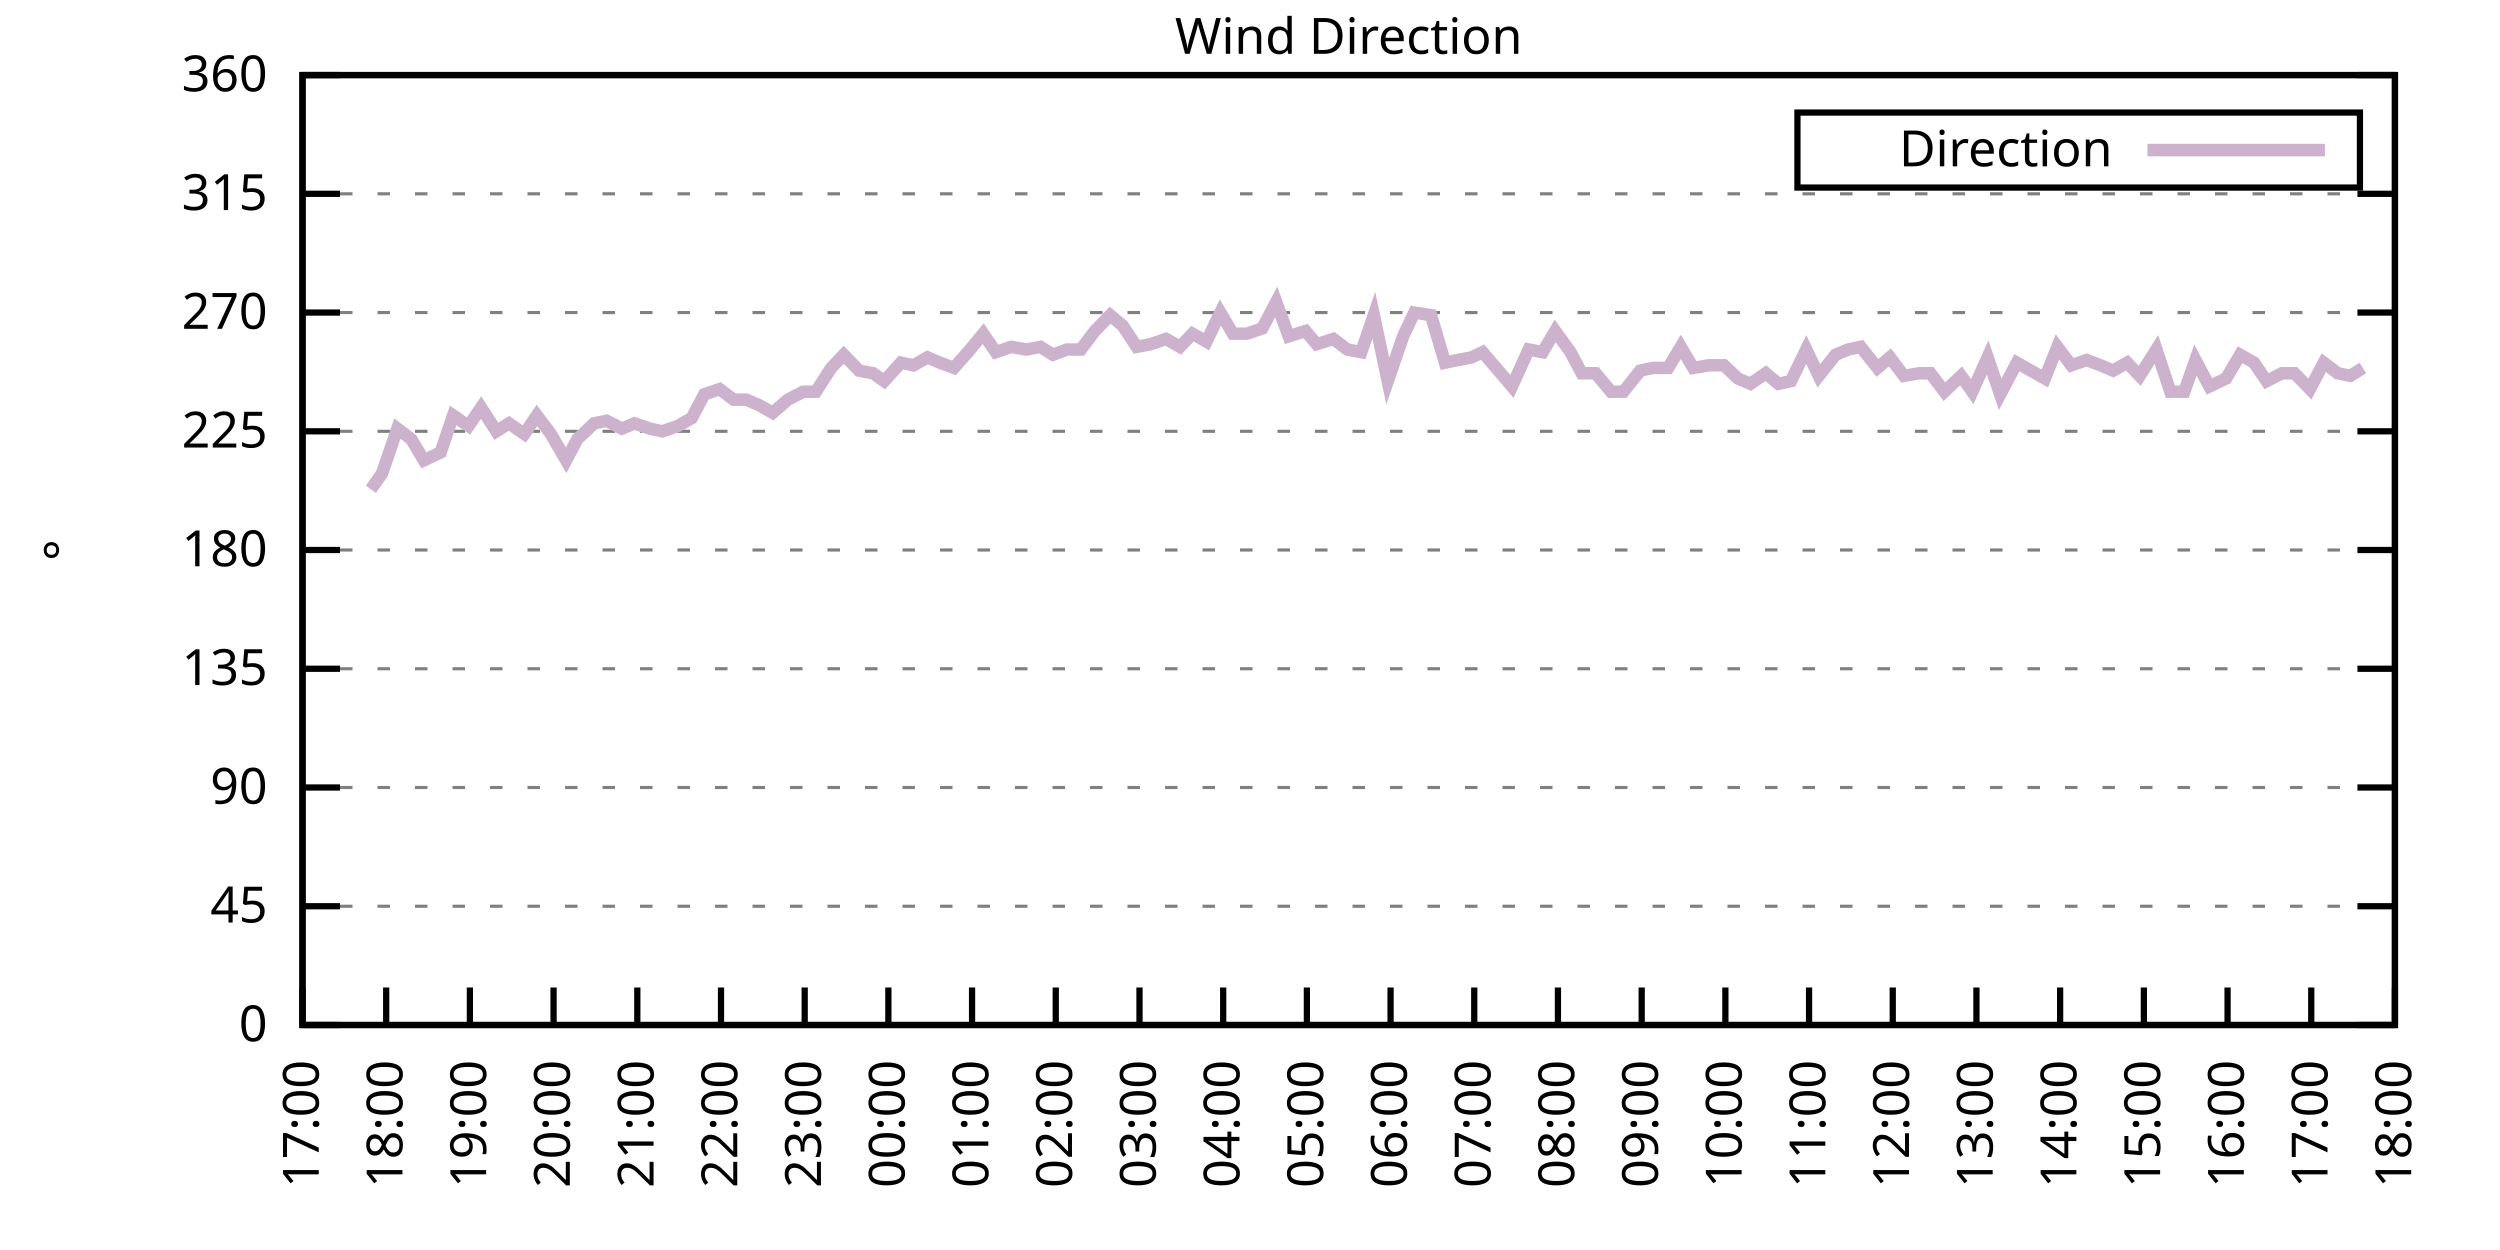
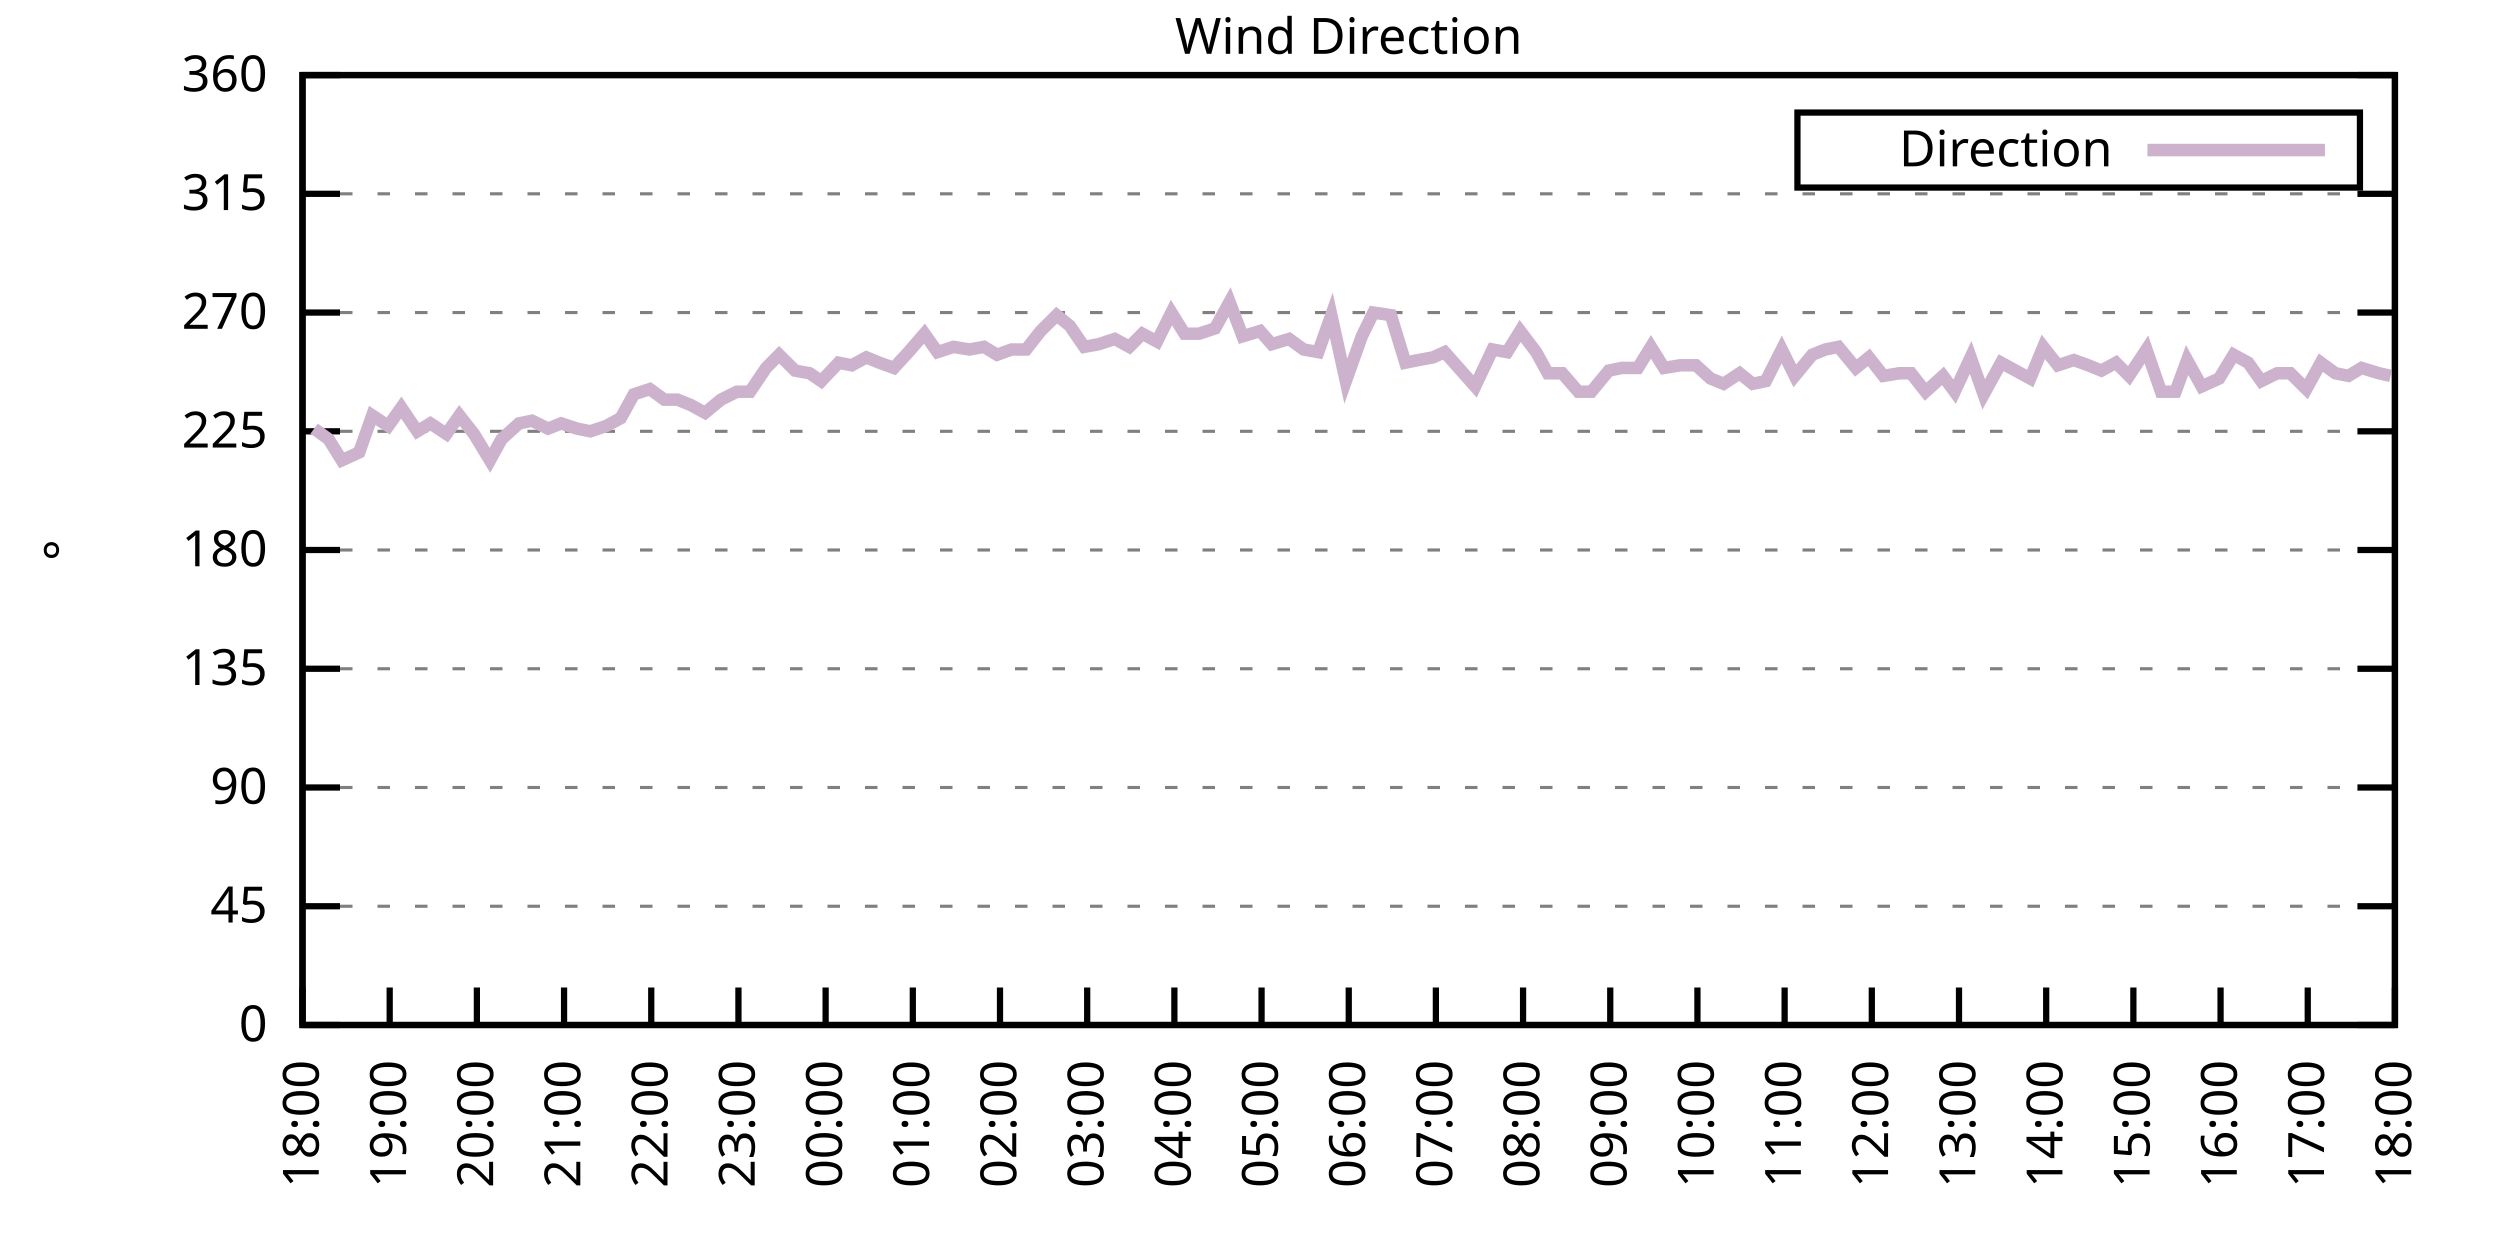
<svg xmlns="http://www.w3.org/2000/svg" xmlns:xlink="http://www.w3.org/1999/xlink" width="400" height="200" viewBox="0 0 400 200">
  <g id="gnuplot_canvas">
    <rect x="0" y="0" width="400" height="200" fill="none" />
    <defs>
      <circle id="gpDot" r="0.5" stroke-width="0.5" stroke="currentColor" />
      <path id="gpPt0" stroke-width="0.333" stroke="currentColor" d="M-1,0 h2 M0,-1 v2" />
      <path id="gpPt1" stroke-width="0.333" stroke="currentColor" d="M-1,-1 L1,1 M1,-1 L-1,1" />
      <path id="gpPt2" stroke-width="0.333" stroke="currentColor" d="M-1,0 L1,0 M0,-1 L0,1 M-1,-1 L1,1 M-1,1 L1,-1" />
      <rect id="gpPt3" stroke-width="0.333" stroke="currentColor" x="-1" y="-1" width="2" height="2" />
      <rect id="gpPt4" stroke-width="0.333" stroke="currentColor" fill="currentColor" x="-1" y="-1" width="2" height="2" />
      <circle id="gpPt5" stroke-width="0.333" stroke="currentColor" cx="0" cy="0" r="1" />
      <use xlink:href="#gpPt5" id="gpPt6" fill="currentColor" stroke="none" />
      <path id="gpPt7" stroke-width="0.333" stroke="currentColor" d="M0,-1.33 L-1.33,0.67 L1.33,0.67 z" />
      <use xlink:href="#gpPt7" id="gpPt8" fill="currentColor" stroke="none" />
      <use xlink:href="#gpPt7" id="gpPt9" stroke="currentColor" transform="rotate(180)" />
      <use xlink:href="#gpPt9" id="gpPt10" fill="currentColor" stroke="none" />
      <use xlink:href="#gpPt3" id="gpPt11" stroke="currentColor" transform="rotate(45)" />
      <use xlink:href="#gpPt11" id="gpPt12" fill="currentColor" stroke="none" />
      <path id="gpPt13" stroke-width="0.333" stroke="currentColor" d="M0,1.330 L1.265,0.411 L0.782,-1.067 L-0.782,-1.076 L-1.265,0.411 z" />
      <use xlink:href="#gpPt13" id="gpPt14" fill="currentColor" stroke="none" />
      <filter id="textbox" filterUnits="objectBoundingBox" x="0" y="0" height="1" width="1">
        <feFlood flood-color="white" flood-opacity="1" result="bgnd" />
        <feComposite in="SourceGraphic" in2="bgnd" operator="atop" />
      </filter>
      <filter id="greybox" filterUnits="objectBoundingBox" x="0" y="0" height="1" width="1">
        <feFlood flood-color="lightgrey" flood-opacity="1" result="grey" />
        <feComposite in="SourceGraphic" in2="grey" operator="atop" />
      </filter>
    </defs>
    <g fill="none" color="white" stroke="currentColor" stroke-width="1.00" stroke-linecap="butt" stroke-linejoin="miter">
</g>
    <g fill="none" color="black" stroke="currentColor" stroke-width="1.00" stroke-linecap="butt" stroke-linejoin="miter">
      <g stroke="none" shape-rendering="crispEdges">
        <polygon fill="rgb(255, 255, 255)" points="48.40,164.00 383.18,164.00 383.18,12.02 48.40,12.02 " />
      </g>
    </g>
    <g fill="none" color="black" stroke="currentColor" stroke-width="1.00" stroke-linecap="butt" stroke-linejoin="miter">
</g>
    <g fill="none" color="black" stroke="black" stroke-width="0.50" stroke-linecap="butt" stroke-linejoin="miter">
</g>
    <g fill="none" color="gray" stroke="currentColor" stroke-width="0.50" stroke-linecap="butt" stroke-linejoin="miter">
      <path stroke="gray" stroke-dasharray="2,4" class="gridline" d="M48.40,164.00 L383.19,164.00  " />
    </g>
    <g fill="none" color="gray" stroke="gray" stroke-width="1.00" stroke-linecap="butt" stroke-linejoin="miter">
</g>
    <g fill="none" color="black" stroke="currentColor" stroke-width="1.00" stroke-linecap="butt" stroke-linejoin="miter">
      <path stroke="black" d="M48.40,164.00 L54.40,164.00 M383.19,164.00 L377.19,164.00  " />
      <g transform="translate(42.80,166.60)" stroke="none" fill="black" font-family="Sans" font-size="8.00" text-anchor="end">
        <text>
          <tspan font-family="Sans"> 0</tspan>
        </text>
      </g>
    </g>
    <g fill="none" color="black" stroke="currentColor" stroke-width="1.00" stroke-linecap="butt" stroke-linejoin="miter">
</g>
    <g fill="none" color="black" stroke="black" stroke-width="0.50" stroke-linecap="butt" stroke-linejoin="miter">
</g>
    <g fill="none" color="gray" stroke="currentColor" stroke-width="0.50" stroke-linecap="butt" stroke-linejoin="miter">
      <path stroke="gray" stroke-dasharray="2,4" class="gridline" d="M48.40,145.00 L383.19,145.00  " />
    </g>
    <g fill="none" color="gray" stroke="gray" stroke-width="1.00" stroke-linecap="butt" stroke-linejoin="miter">
</g>
    <g fill="none" color="black" stroke="currentColor" stroke-width="1.00" stroke-linecap="butt" stroke-linejoin="miter">
      <path stroke="black" d="M48.40,145.00 L54.40,145.00 M383.19,145.00 L377.19,145.00  " />
      <g transform="translate(42.80,147.60)" stroke="none" fill="black" font-family="Sans" font-size="8.00" text-anchor="end">
        <text>
          <tspan font-family="Sans"> 45</tspan>
        </text>
      </g>
    </g>
    <g fill="none" color="black" stroke="currentColor" stroke-width="1.00" stroke-linecap="butt" stroke-linejoin="miter">
</g>
    <g fill="none" color="black" stroke="black" stroke-width="0.50" stroke-linecap="butt" stroke-linejoin="miter">
</g>
    <g fill="none" color="gray" stroke="currentColor" stroke-width="0.50" stroke-linecap="butt" stroke-linejoin="miter">
      <path stroke="gray" stroke-dasharray="2,4" class="gridline" d="M48.40,126.00 L383.19,126.00  " />
    </g>
    <g fill="none" color="gray" stroke="gray" stroke-width="1.00" stroke-linecap="butt" stroke-linejoin="miter">
</g>
    <g fill="none" color="black" stroke="currentColor" stroke-width="1.00" stroke-linecap="butt" stroke-linejoin="miter">
      <path stroke="black" d="M48.40,126.00 L54.40,126.00 M383.19,126.00 L377.19,126.00  " />
      <g transform="translate(42.80,128.60)" stroke="none" fill="black" font-family="Sans" font-size="8.00" text-anchor="end">
        <text>
          <tspan font-family="Sans"> 90</tspan>
        </text>
      </g>
    </g>
    <g fill="none" color="black" stroke="currentColor" stroke-width="1.00" stroke-linecap="butt" stroke-linejoin="miter">
</g>
    <g fill="none" color="black" stroke="black" stroke-width="0.50" stroke-linecap="butt" stroke-linejoin="miter">
</g>
    <g fill="none" color="gray" stroke="currentColor" stroke-width="0.50" stroke-linecap="butt" stroke-linejoin="miter">
      <path stroke="gray" stroke-dasharray="2,4" class="gridline" d="M48.40,107.00 L383.19,107.00  " />
    </g>
    <g fill="none" color="gray" stroke="gray" stroke-width="1.00" stroke-linecap="butt" stroke-linejoin="miter">
</g>
    <g fill="none" color="black" stroke="currentColor" stroke-width="1.00" stroke-linecap="butt" stroke-linejoin="miter">
      <path stroke="black" d="M48.40,107.00 L54.40,107.00 M383.19,107.00 L377.19,107.00  " />
      <g transform="translate(42.80,109.60)" stroke="none" fill="black" font-family="Sans" font-size="8.00" text-anchor="end">
        <text>
          <tspan font-family="Sans"> 135</tspan>
        </text>
      </g>
    </g>
    <g fill="none" color="black" stroke="currentColor" stroke-width="1.00" stroke-linecap="butt" stroke-linejoin="miter">
</g>
    <g fill="none" color="black" stroke="black" stroke-width="0.50" stroke-linecap="butt" stroke-linejoin="miter">
</g>
    <g fill="none" color="gray" stroke="currentColor" stroke-width="0.50" stroke-linecap="butt" stroke-linejoin="miter">
      <path stroke="gray" stroke-dasharray="2,4" class="gridline" d="M48.40,88.00 L383.19,88.00  " />
    </g>
    <g fill="none" color="gray" stroke="gray" stroke-width="1.00" stroke-linecap="butt" stroke-linejoin="miter">
</g>
    <g fill="none" color="black" stroke="currentColor" stroke-width="1.00" stroke-linecap="butt" stroke-linejoin="miter">
      <path stroke="black" d="M48.40,88.00 L54.40,88.00 M383.19,88.00 L377.19,88.00  " />
      <g transform="translate(42.80,90.60)" stroke="none" fill="black" font-family="Sans" font-size="8.00" text-anchor="end">
        <text>
          <tspan font-family="Sans"> 180</tspan>
        </text>
      </g>
    </g>
    <g fill="none" color="black" stroke="currentColor" stroke-width="1.00" stroke-linecap="butt" stroke-linejoin="miter">
</g>
    <g fill="none" color="black" stroke="black" stroke-width="0.50" stroke-linecap="butt" stroke-linejoin="miter">
</g>
    <g fill="none" color="gray" stroke="currentColor" stroke-width="0.50" stroke-linecap="butt" stroke-linejoin="miter">
      <path stroke="gray" stroke-dasharray="2,4" class="gridline" d="M48.40,69.01 L383.19,69.01  " />
    </g>
    <g fill="none" color="gray" stroke="gray" stroke-width="1.00" stroke-linecap="butt" stroke-linejoin="miter">
</g>
    <g fill="none" color="black" stroke="currentColor" stroke-width="1.00" stroke-linecap="butt" stroke-linejoin="miter">
      <path stroke="black" d="M48.40,69.01 L54.40,69.01 M383.19,69.01 L377.19,69.01  " />
      <g transform="translate(42.80,71.61)" stroke="none" fill="black" font-family="Sans" font-size="8.00" text-anchor="end">
        <text>
          <tspan font-family="Sans"> 225</tspan>
        </text>
      </g>
    </g>
    <g fill="none" color="black" stroke="currentColor" stroke-width="1.00" stroke-linecap="butt" stroke-linejoin="miter">
</g>
    <g fill="none" color="black" stroke="black" stroke-width="0.50" stroke-linecap="butt" stroke-linejoin="miter">
</g>
    <g fill="none" color="gray" stroke="currentColor" stroke-width="0.50" stroke-linecap="butt" stroke-linejoin="miter">
      <path stroke="gray" stroke-dasharray="2,4" class="gridline" d="M48.40,50.01 L383.19,50.01  " />
    </g>
    <g fill="none" color="gray" stroke="gray" stroke-width="1.00" stroke-linecap="butt" stroke-linejoin="miter">
</g>
    <g fill="none" color="black" stroke="currentColor" stroke-width="1.00" stroke-linecap="butt" stroke-linejoin="miter">
      <path stroke="black" d="M48.40,50.01 L54.40,50.01 M383.19,50.01 L377.19,50.01  " />
      <g transform="translate(42.80,52.61)" stroke="none" fill="black" font-family="Sans" font-size="8.00" text-anchor="end">
        <text>
          <tspan font-family="Sans"> 270</tspan>
        </text>
      </g>
    </g>
    <g fill="none" color="black" stroke="currentColor" stroke-width="1.00" stroke-linecap="butt" stroke-linejoin="miter">
</g>
    <g fill="none" color="black" stroke="black" stroke-width="0.50" stroke-linecap="butt" stroke-linejoin="miter">
</g>
    <g fill="none" color="gray" stroke="currentColor" stroke-width="0.50" stroke-linecap="butt" stroke-linejoin="miter">
      <path stroke="gray" stroke-dasharray="2,4" class="gridline" d="M48.40,31.01 L383.19,31.01  " />
    </g>
    <g fill="none" color="gray" stroke="gray" stroke-width="1.00" stroke-linecap="butt" stroke-linejoin="miter">
</g>
    <g fill="none" color="black" stroke="currentColor" stroke-width="1.00" stroke-linecap="butt" stroke-linejoin="miter">
      <path stroke="black" d="M48.40,31.01 L54.40,31.01 M383.19,31.01 L377.19,31.01  " />
      <g transform="translate(42.80,33.61)" stroke="none" fill="black" font-family="Sans" font-size="8.00" text-anchor="end">
        <text>
          <tspan font-family="Sans"> 315</tspan>
        </text>
      </g>
    </g>
    <g fill="none" color="black" stroke="currentColor" stroke-width="1.00" stroke-linecap="butt" stroke-linejoin="miter">
</g>
    <g fill="none" color="black" stroke="black" stroke-width="0.50" stroke-linecap="butt" stroke-linejoin="miter">
</g>
    <g fill="none" color="gray" stroke="currentColor" stroke-width="0.50" stroke-linecap="butt" stroke-linejoin="miter">
      <path stroke="gray" stroke-dasharray="2,4" class="gridline" d="M48.40,12.01 L383.19,12.01  " />
    </g>
    <g fill="none" color="gray" stroke="gray" stroke-width="1.00" stroke-linecap="butt" stroke-linejoin="miter">
</g>
    <g fill="none" color="black" stroke="currentColor" stroke-width="1.00" stroke-linecap="butt" stroke-linejoin="miter">
      <path stroke="black" d="M48.40,12.01 L54.40,12.01 M383.19,12.01 L377.19,12.01  " />
      <g transform="translate(42.80,14.61)" stroke="none" fill="black" font-family="Sans" font-size="8.00" text-anchor="end">
        <text>
          <tspan font-family="Sans"> 360</tspan>
        </text>
      </g>
    </g>
    <g fill="none" color="black" stroke="currentColor" stroke-width="1.00" stroke-linecap="butt" stroke-linejoin="miter">
      <path stroke="black" d="M48.40,164.00 L48.40,158.00  " />
      <g transform="translate(51.00,169.60) rotate(270.00)" stroke="none" fill="black" font-family="Sans" font-size="8.00" text-anchor="end">
        <text>
-           <tspan font-family="Sans">17:00</tspan>
-         </text>
-       </g>
-     </g>
-     <g fill="none" color="black" stroke="currentColor" stroke-width="1.00" stroke-linecap="butt" stroke-linejoin="miter">
-       <path stroke="black" d="M61.79,164.00 L61.79,158.00  " />
-       <g transform="translate(64.39,169.60) rotate(270.00)" stroke="none" fill="black" font-family="Sans" font-size="8.00" text-anchor="end">
-         <text>
          <tspan font-family="Sans">18:00</tspan>
        </text>
      </g>
    </g>
    <g fill="none" color="black" stroke="currentColor" stroke-width="1.00" stroke-linecap="butt" stroke-linejoin="miter">
-       <path stroke="black" d="M75.18,164.00 L75.18,158.00  " />
-       <g transform="translate(77.78,169.60) rotate(270.00)" stroke="none" fill="black" font-family="Sans" font-size="8.00" text-anchor="end">
+       <path stroke="black" d="M62.35,164.00 L62.35,158.00  " />
+       <g transform="translate(64.95,169.60) rotate(270.00)" stroke="none" fill="black" font-family="Sans" font-size="8.00" text-anchor="end">
        <text>
          <tspan font-family="Sans">19:00</tspan>
        </text>
      </g>
    </g>
    <g fill="none" color="black" stroke="currentColor" stroke-width="1.00" stroke-linecap="butt" stroke-linejoin="miter">
-       <path stroke="black" d="M88.57,164.00 L88.57,158.00  " />
-       <g transform="translate(91.17,169.60) rotate(270.00)" stroke="none" fill="black" font-family="Sans" font-size="8.00" text-anchor="end">
+       <path stroke="black" d="M76.30,164.00 L76.30,158.00  " />
+       <g transform="translate(78.90,169.60) rotate(270.00)" stroke="none" fill="black" font-family="Sans" font-size="8.00" text-anchor="end">
        <text>
          <tspan font-family="Sans">20:00</tspan>
        </text>
      </g>
    </g>
    <g fill="none" color="black" stroke="currentColor" stroke-width="1.00" stroke-linecap="butt" stroke-linejoin="miter">
-       <path stroke="black" d="M101.97,164.00 L101.97,158.00  " />
-       <g transform="translate(104.57,169.60) rotate(270.00)" stroke="none" fill="black" font-family="Sans" font-size="8.00" text-anchor="end">
+       <path stroke="black" d="M90.25,164.00 L90.25,158.00  " />
+       <g transform="translate(92.85,169.60) rotate(270.00)" stroke="none" fill="black" font-family="Sans" font-size="8.00" text-anchor="end">
        <text>
          <tspan font-family="Sans">21:00</tspan>
        </text>
      </g>
    </g>
    <g fill="none" color="black" stroke="currentColor" stroke-width="1.00" stroke-linecap="butt" stroke-linejoin="miter">
-       <path stroke="black" d="M115.36,164.00 L115.36,158.00  " />
-       <g transform="translate(117.96,169.60) rotate(270.00)" stroke="none" fill="black" font-family="Sans" font-size="8.00" text-anchor="end">
+       <path stroke="black" d="M104.20,164.00 L104.20,158.00  " />
+       <g transform="translate(106.80,169.60) rotate(270.00)" stroke="none" fill="black" font-family="Sans" font-size="8.00" text-anchor="end">
        <text>
          <tspan font-family="Sans">22:00</tspan>
        </text>
      </g>
    </g>
    <g fill="none" color="black" stroke="currentColor" stroke-width="1.00" stroke-linecap="butt" stroke-linejoin="miter">
-       <path stroke="black" d="M128.75,164.00 L128.75,158.00  " />
-       <g transform="translate(131.35,169.60) rotate(270.00)" stroke="none" fill="black" font-family="Sans" font-size="8.00" text-anchor="end">
+       <path stroke="black" d="M118.15,164.00 L118.15,158.00  " />
+       <g transform="translate(120.75,169.60) rotate(270.00)" stroke="none" fill="black" font-family="Sans" font-size="8.00" text-anchor="end">
        <text>
          <tspan font-family="Sans">23:00</tspan>
        </text>
      </g>
    </g>
    <g fill="none" color="black" stroke="currentColor" stroke-width="1.00" stroke-linecap="butt" stroke-linejoin="miter">
-       <path stroke="black" d="M142.14,164.00 L142.14,158.00  " />
-       <g transform="translate(144.74,169.60) rotate(270.00)" stroke="none" fill="black" font-family="Sans" font-size="8.00" text-anchor="end">
+       <path stroke="black" d="M132.10,164.00 L132.10,158.00  " />
+       <g transform="translate(134.70,169.60) rotate(270.00)" stroke="none" fill="black" font-family="Sans" font-size="8.00" text-anchor="end">
        <text>
          <tspan font-family="Sans">00:00</tspan>
        </text>
      </g>
    </g>
    <g fill="none" color="black" stroke="currentColor" stroke-width="1.00" stroke-linecap="butt" stroke-linejoin="miter">
-       <path stroke="black" d="M155.53,164.00 L155.53,158.00  " />
-       <g transform="translate(158.13,169.60) rotate(270.00)" stroke="none" fill="black" font-family="Sans" font-size="8.00" text-anchor="end">
+       <path stroke="black" d="M146.05,164.00 L146.05,158.00  " />
+       <g transform="translate(148.65,169.60) rotate(270.00)" stroke="none" fill="black" font-family="Sans" font-size="8.00" text-anchor="end">
        <text>
          <tspan font-family="Sans">01:00</tspan>
        </text>
      </g>
    </g>
    <g fill="none" color="black" stroke="currentColor" stroke-width="1.00" stroke-linecap="butt" stroke-linejoin="miter">
-       <path stroke="black" d="M168.92,164.00 L168.92,158.00  " />
-       <g transform="translate(171.52,169.60) rotate(270.00)" stroke="none" fill="black" font-family="Sans" font-size="8.00" text-anchor="end">
+       <path stroke="black" d="M160.00,164.00 L160.00,158.00  " />
+       <g transform="translate(162.60,169.60) rotate(270.00)" stroke="none" fill="black" font-family="Sans" font-size="8.00" text-anchor="end">
        <text>
          <tspan font-family="Sans">02:00</tspan>
        </text>
      </g>
    </g>
    <g fill="none" color="black" stroke="currentColor" stroke-width="1.00" stroke-linecap="butt" stroke-linejoin="miter">
-       <path stroke="black" d="M182.32,164.00 L182.32,158.00  " />
-       <g transform="translate(184.92,169.60) rotate(270.00)" stroke="none" fill="black" font-family="Sans" font-size="8.00" text-anchor="end">
+       <path stroke="black" d="M173.95,164.00 L173.95,158.00  " />
+       <g transform="translate(176.55,169.60) rotate(270.00)" stroke="none" fill="black" font-family="Sans" font-size="8.00" text-anchor="end">
        <text>
          <tspan font-family="Sans">03:00</tspan>
        </text>
      </g>
    </g>
    <g fill="none" color="black" stroke="currentColor" stroke-width="1.00" stroke-linecap="butt" stroke-linejoin="miter">
-       <path stroke="black" d="M195.71,164.00 L195.71,158.00  " />
-       <g transform="translate(198.31,169.60) rotate(270.00)" stroke="none" fill="black" font-family="Sans" font-size="8.00" text-anchor="end">
+       <path stroke="black" d="M187.90,164.00 L187.90,158.00  " />
+       <g transform="translate(190.50,169.60) rotate(270.00)" stroke="none" fill="black" font-family="Sans" font-size="8.00" text-anchor="end">
        <text>
          <tspan font-family="Sans">04:00</tspan>
        </text>
      </g>
    </g>
    <g fill="none" color="black" stroke="currentColor" stroke-width="1.00" stroke-linecap="butt" stroke-linejoin="miter">
-       <path stroke="black" d="M209.10,164.00 L209.10,158.00  " />
-       <g transform="translate(211.70,169.60) rotate(270.00)" stroke="none" fill="black" font-family="Sans" font-size="8.00" text-anchor="end">
+       <path stroke="black" d="M201.85,164.00 L201.85,158.00  " />
+       <g transform="translate(204.45,169.60) rotate(270.00)" stroke="none" fill="black" font-family="Sans" font-size="8.00" text-anchor="end">
        <text>
          <tspan font-family="Sans">05:00</tspan>
        </text>
      </g>
    </g>
    <g fill="none" color="black" stroke="currentColor" stroke-width="1.00" stroke-linecap="butt" stroke-linejoin="miter">
-       <path stroke="black" d="M222.49,164.00 L222.49,158.00  " />
-       <g transform="translate(225.09,169.60) rotate(270.00)" stroke="none" fill="black" font-family="Sans" font-size="8.00" text-anchor="end">
+       <path stroke="black" d="M215.80,164.00 L215.80,158.00  " />
+       <g transform="translate(218.40,169.60) rotate(270.00)" stroke="none" fill="black" font-family="Sans" font-size="8.00" text-anchor="end">
        <text>
          <tspan font-family="Sans">06:00</tspan>
        </text>
      </g>
    </g>
    <g fill="none" color="black" stroke="currentColor" stroke-width="1.00" stroke-linecap="butt" stroke-linejoin="miter">
-       <path stroke="black" d="M235.88,164.00 L235.88,158.00  " />
-       <g transform="translate(238.48,169.60) rotate(270.00)" stroke="none" fill="black" font-family="Sans" font-size="8.00" text-anchor="end">
+       <path stroke="black" d="M229.74,164.00 L229.74,158.00  " />
+       <g transform="translate(232.34,169.60) rotate(270.00)" stroke="none" fill="black" font-family="Sans" font-size="8.00" text-anchor="end">
        <text>
          <tspan font-family="Sans">07:00</tspan>
        </text>
      </g>
    </g>
    <g fill="none" color="black" stroke="currentColor" stroke-width="1.00" stroke-linecap="butt" stroke-linejoin="miter">
-       <path stroke="black" d="M249.27,164.00 L249.27,158.00  " />
-       <g transform="translate(251.87,169.60) rotate(270.00)" stroke="none" fill="black" font-family="Sans" font-size="8.00" text-anchor="end">
+       <path stroke="black" d="M243.69,164.00 L243.69,158.00  " />
+       <g transform="translate(246.29,169.60) rotate(270.00)" stroke="none" fill="black" font-family="Sans" font-size="8.00" text-anchor="end">
        <text>
          <tspan font-family="Sans">08:00</tspan>
        </text>
      </g>
    </g>
    <g fill="none" color="black" stroke="currentColor" stroke-width="1.00" stroke-linecap="butt" stroke-linejoin="miter">
-       <path stroke="black" d="M262.67,164.00 L262.67,158.00  " />
-       <g transform="translate(265.27,169.60) rotate(270.00)" stroke="none" fill="black" font-family="Sans" font-size="8.00" text-anchor="end">
+       <path stroke="black" d="M257.64,164.00 L257.64,158.00  " />
+       <g transform="translate(260.24,169.60) rotate(270.00)" stroke="none" fill="black" font-family="Sans" font-size="8.00" text-anchor="end">
        <text>
          <tspan font-family="Sans">09:00</tspan>
        </text>
      </g>
    </g>
    <g fill="none" color="black" stroke="currentColor" stroke-width="1.00" stroke-linecap="butt" stroke-linejoin="miter">
-       <path stroke="black" d="M276.06,164.00 L276.06,158.00  " />
-       <g transform="translate(278.66,169.60) rotate(270.00)" stroke="none" fill="black" font-family="Sans" font-size="8.00" text-anchor="end">
+       <path stroke="black" d="M271.59,164.00 L271.59,158.00  " />
+       <g transform="translate(274.19,169.60) rotate(270.00)" stroke="none" fill="black" font-family="Sans" font-size="8.00" text-anchor="end">
        <text>
          <tspan font-family="Sans">10:00</tspan>
        </text>
      </g>
    </g>
    <g fill="none" color="black" stroke="currentColor" stroke-width="1.00" stroke-linecap="butt" stroke-linejoin="miter">
-       <path stroke="black" d="M289.45,164.00 L289.45,158.00  " />
-       <g transform="translate(292.05,169.60) rotate(270.00)" stroke="none" fill="black" font-family="Sans" font-size="8.00" text-anchor="end">
+       <path stroke="black" d="M285.54,164.00 L285.54,158.00  " />
+       <g transform="translate(288.14,169.60) rotate(270.00)" stroke="none" fill="black" font-family="Sans" font-size="8.00" text-anchor="end">
        <text>
          <tspan font-family="Sans">11:00</tspan>
        </text>
      </g>
    </g>
    <g fill="none" color="black" stroke="currentColor" stroke-width="1.00" stroke-linecap="butt" stroke-linejoin="miter">
-       <path stroke="black" d="M302.84,164.00 L302.84,158.00  " />
-       <g transform="translate(305.44,169.60) rotate(270.00)" stroke="none" fill="black" font-family="Sans" font-size="8.00" text-anchor="end">
+       <path stroke="black" d="M299.49,164.00 L299.49,158.00  " />
+       <g transform="translate(302.09,169.60) rotate(270.00)" stroke="none" fill="black" font-family="Sans" font-size="8.00" text-anchor="end">
        <text>
          <tspan font-family="Sans">12:00</tspan>
        </text>
      </g>
    </g>
    <g fill="none" color="black" stroke="currentColor" stroke-width="1.00" stroke-linecap="butt" stroke-linejoin="miter">
-       <path stroke="black" d="M316.23,164.00 L316.23,158.00  " />
-       <g transform="translate(318.83,169.60) rotate(270.00)" stroke="none" fill="black" font-family="Sans" font-size="8.00" text-anchor="end">
+       <path stroke="black" d="M313.44,164.00 L313.44,158.00  " />
+       <g transform="translate(316.04,169.60) rotate(270.00)" stroke="none" fill="black" font-family="Sans" font-size="8.00" text-anchor="end">
        <text>
          <tspan font-family="Sans">13:00</tspan>
        </text>
      </g>
    </g>
    <g fill="none" color="black" stroke="currentColor" stroke-width="1.00" stroke-linecap="butt" stroke-linejoin="miter">
-       <path stroke="black" d="M329.62,164.00 L329.62,158.00  " />
-       <g transform="translate(332.22,169.60) rotate(270.00)" stroke="none" fill="black" font-family="Sans" font-size="8.00" text-anchor="end">
+       <path stroke="black" d="M327.39,164.00 L327.39,158.00  " />
+       <g transform="translate(329.99,169.60) rotate(270.00)" stroke="none" fill="black" font-family="Sans" font-size="8.00" text-anchor="end">
        <text>
          <tspan font-family="Sans">14:00</tspan>
        </text>
      </g>
    </g>
    <g fill="none" color="black" stroke="currentColor" stroke-width="1.00" stroke-linecap="butt" stroke-linejoin="miter">
-       <path stroke="black" d="M343.02,164.00 L343.02,158.00  " />
-       <g transform="translate(345.62,169.60) rotate(270.00)" stroke="none" fill="black" font-family="Sans" font-size="8.00" text-anchor="end">
+       <path stroke="black" d="M341.34,164.00 L341.34,158.00  " />
+       <g transform="translate(343.94,169.60) rotate(270.00)" stroke="none" fill="black" font-family="Sans" font-size="8.00" text-anchor="end">
        <text>
          <tspan font-family="Sans">15:00</tspan>
        </text>
      </g>
    </g>
    <g fill="none" color="black" stroke="currentColor" stroke-width="1.00" stroke-linecap="butt" stroke-linejoin="miter">
-       <path stroke="black" d="M356.41,164.00 L356.41,158.00  " />
-       <g transform="translate(359.01,169.60) rotate(270.00)" stroke="none" fill="black" font-family="Sans" font-size="8.00" text-anchor="end">
+       <path stroke="black" d="M355.29,164.00 L355.29,158.00  " />
+       <g transform="translate(357.89,169.60) rotate(270.00)" stroke="none" fill="black" font-family="Sans" font-size="8.00" text-anchor="end">
        <text>
          <tspan font-family="Sans">16:00</tspan>
        </text>
      </g>
    </g>
    <g fill="none" color="black" stroke="currentColor" stroke-width="1.00" stroke-linecap="butt" stroke-linejoin="miter">
-       <path stroke="black" d="M369.80,164.00 L369.80,158.00  " />
-       <g transform="translate(372.40,169.60) rotate(270.00)" stroke="none" fill="black" font-family="Sans" font-size="8.00" text-anchor="end">
+       <path stroke="black" d="M369.24,164.00 L369.24,158.00  " />
+       <g transform="translate(371.84,169.60) rotate(270.00)" stroke="none" fill="black" font-family="Sans" font-size="8.00" text-anchor="end">
        <text>
          <tspan font-family="Sans">17:00</tspan>
        </text>
      </g>
    </g>
    <g fill="none" color="black" stroke="currentColor" stroke-width="1.00" stroke-linecap="butt" stroke-linejoin="miter">
      <path stroke="black" d="M383.19,164.00 L383.19,158.00  " />
      <g transform="translate(385.79,169.60) rotate(270.00)" stroke="none" fill="black" font-family="Sans" font-size="8.00" text-anchor="end">
        <text>
          <tspan font-family="Sans">18:00</tspan>
        </text>
      </g>
    </g>
    <g fill="none" color="black" stroke="currentColor" stroke-width="1.00" stroke-linecap="butt" stroke-linejoin="miter">
</g>
    <g fill="none" color="black" stroke="currentColor" stroke-width="1.00" stroke-linecap="butt" stroke-linejoin="miter">
      <path stroke="black" d="M48.40,12.01 L48.40,164.00 L383.19,164.00 L383.19,12.01 L48.40,12.01 Z  " />
    </g>
    <g fill="none" color="black" stroke="currentColor" stroke-width="1.00" stroke-linecap="butt" stroke-linejoin="miter">
</g>
    <g fill="none" color="black" stroke="currentColor" stroke-width="1.00" stroke-linecap="butt" stroke-linejoin="miter">
      <path stroke="black" d="M287.59,30.01 L287.59,18.01 L377.59,18.01 L377.59,30.01 L287.59,30.01 Z  " />
    </g>
    <g id="Wind_direction_plot_1">
      <g fill="none" color="white" stroke="black" stroke-width="2.00" stroke-linecap="butt" stroke-linejoin="miter">
</g>
      <g fill="none" color="black" stroke="currentColor" stroke-width="2.00" stroke-linecap="butt" stroke-linejoin="miter">
        <g transform="translate(337.99,26.61)" stroke="none" fill="black" font-family="Sans" font-size="8.00" text-anchor="end">
          <text>
            <tspan font-family="Sans">Direction</tspan>
          </text>
        </g>
      </g>
      <g fill="none" color="black" stroke="currentColor" stroke-width="2.00" stroke-linecap="butt" stroke-linejoin="miter">
-         <path stroke="rgb(204, 178, 204)" d="M343.59,24.01 L371.99,24.01 M59.34,78.29 L61.12,75.76 L63.58,68.58 L65.81,70.27 L67.82,73.65 L70.50,72.38   L72.50,66.47 L74.96,68.16 L76.97,65.21 L79.42,69.01 L81.43,67.74 L83.89,69.43 L85.90,66.47 L88.13,69.43   L90.58,73.65 L92.37,70.27 L95.05,67.74 L97.06,67.32 L99.51,68.58 L101.52,67.74 L103.98,68.58 L105.98,69.01   L108.44,68.16 L110.67,66.90 L112.68,63.10 L115.13,62.25 L117.37,63.94 L119.38,63.94 L121.38,64.78 L123.62,66.05   L126.07,63.94 L128.53,62.67 L130.54,62.67 L132.99,58.87 L135.00,56.76 L137.45,59.30 L139.69,59.72 L141.47,60.98   L144.15,58.03 L146.16,58.45 L148.39,57.18 L150.40,58.03 L152.63,58.87 L154.86,56.34 L157.32,53.39 L159.33,56.34   L161.78,55.50 L164.24,55.92 L166.47,55.50 L168.48,56.76 L170.71,55.92 L172.94,55.92 L175.17,52.96 L177.63,50.43   L179.64,52.12 L181.87,55.50 L184.10,55.07 L186.56,54.23 L188.79,55.50 L190.80,53.39 L193.03,54.65 L195.26,50.01   L197.27,53.39 L199.50,53.39 L201.96,52.54 L204.19,48.32 L206.20,53.81 L208.88,52.96 L210.66,55.07 L213.34,54.23   L215.57,55.92 L217.80,56.34 L219.81,50.43 L222.04,60.98 L224.50,53.81 L226.29,50.01 L228.96,50.43 L231.20,58.03   L233.20,57.61 L235.44,57.18 L237.22,56.34 L241.91,61.83 L244.59,55.92 L246.82,56.34 L248.83,52.96 L251.28,56.34   L253.07,59.72 L255.30,59.72 L257.76,62.67 L259.76,62.67 L262.44,59.30 L264.45,58.87 L266.91,58.87 L268.92,55.50   L270.92,58.87 L273.38,58.45 L275.83,58.45 L278.07,60.56 L280.07,61.41 L282.53,59.72 L284.54,61.41 L286.55,60.98   L289.00,55.92 L291.01,60.14 L293.69,56.76 L295.70,55.92 L297.71,55.50 L300.39,58.87 L302.39,57.18 L304.63,60.14   L307.08,59.72 L308.87,59.72 L311.10,62.67 L313.78,60.14 L315.56,62.67 L318.02,57.18 L320.03,63.10 L322.70,58.03   L324.94,59.30 L327.17,60.56 L329.18,55.50 L331.41,58.45 L333.86,57.61 L336.10,58.45 L338.10,59.30 L340.34,58.03   L342.35,60.14 L345.02,55.92 L347.26,62.67 L349.49,62.67 L351.27,57.61 L353.51,61.83 L356.18,60.56 L358.42,56.76   L360.65,58.03 L362.66,60.98 L365.11,59.72 L367.12,59.72 L369.58,62.25 L371.81,58.03 L374.04,59.72 L376.05,60.14   L378.06,58.87  " />
+         <path stroke="rgb(204, 178, 204)" d="M343.59,24.01 L371.99,24.01 M50.26,68.58 L52.58,70.27 L54.68,73.65 L57.47,72.38 L59.56,66.47 L62.12,68.16   L64.21,65.21 L66.77,69.01 L68.86,67.74 L71.42,69.43 L73.51,66.47 L75.83,69.43 L78.39,73.65 L80.25,70.27   L83.04,67.74 L85.13,67.32 L87.69,68.58 L89.78,67.74 L92.34,68.58 L94.43,69.01 L96.99,68.16 L99.32,66.90   L101.41,63.10 L103.97,62.25 L106.29,63.94 L108.38,63.94 L110.48,64.78 L112.80,66.05 L115.36,63.94 L117.92,62.67   L120.01,62.67 L122.57,58.87 L124.66,56.76 L127.22,59.30 L129.54,59.72 L131.40,60.98 L134.19,58.03 L136.28,58.45   L138.61,57.18 L140.70,58.03 L143.02,58.87 L145.35,56.34 L147.91,53.39 L150.00,56.34 L152.56,55.50 L155.11,55.92   L157.44,55.50 L159.53,56.76 L161.86,55.92 L164.18,55.92 L166.51,52.96 L169.06,50.43 L171.16,52.12 L173.48,55.50   L175.81,55.07 L178.36,54.23 L180.69,55.50 L182.78,53.39 L185.11,54.65 L187.43,50.01 L189.52,53.39 L191.85,53.39   L194.41,52.54 L196.73,48.32 L198.82,53.81 L201.61,52.96 L203.47,55.07 L206.26,54.23 L208.59,55.92 L210.91,56.34   L213.01,50.43 L215.33,60.98 L217.89,53.81 L219.75,50.01 L222.54,50.43 L224.86,58.03 L226.95,57.61 L229.28,57.18   L231.14,56.34 L236.02,61.83 L238.81,55.92 L241.14,56.34 L243.23,52.96 L245.79,56.34 L247.65,59.72 L249.97,59.72   L252.53,62.67 L254.62,62.67 L257.41,59.30 L259.50,58.87 L262.06,58.87 L264.15,55.50 L266.25,58.87 L268.80,58.45   L271.36,58.45 L273.69,60.56 L275.78,61.41 L278.34,59.72 L280.43,61.41 L282.52,60.98 L285.08,55.92 L287.17,60.14   L289.96,56.76 L292.05,55.92 L294.15,55.50 L296.94,58.87 L299.03,57.18 L301.35,60.14 L303.91,59.72 L305.77,59.72   L308.09,62.67 L310.88,60.14 L312.74,62.67 L315.30,57.18 L317.39,63.10 L320.18,58.03 L322.51,59.30 L324.83,60.56   L326.93,55.50 L329.25,58.45 L331.81,57.61 L334.13,58.45 L336.23,59.30 L338.55,58.03 L340.64,60.14 L343.43,55.92   L345.76,62.67 L348.08,62.67 L349.94,57.61 L352.27,61.83 L355.06,60.56 L357.38,56.76 L359.71,58.03 L361.80,60.98   L364.36,59.72 L366.45,59.72 L369.01,62.25 L371.33,58.03 L373.66,59.72 L375.75,60.14 L377.84,58.87 L380.63,59.72   L382.49,60.14  " />
      </g>
    </g>
    <g fill="none" color="black" stroke="currentColor" stroke-width="2.00" stroke-linecap="butt" stroke-linejoin="miter">
</g>
    <g fill="none" color="black" stroke="black" stroke-width="1.00" stroke-linecap="butt" stroke-linejoin="miter">
</g>
    <g fill="none" color="black" stroke="currentColor" stroke-width="1.00" stroke-linecap="butt" stroke-linejoin="miter">
      <path stroke="black" d="M48.40,12.01 L48.40,164.00 L383.19,164.00 L383.19,12.01 L48.40,12.01 Z  " />
      <g transform="translate(12.80,88.01) rotate(270.00)" stroke="none" fill="black" font-family="Sans" font-size="8.00" text-anchor="middle">
        <text>
          <tspan font-family="Sans">°</tspan>
        </text>
      </g>
    </g>
    <g fill="none" color="black" stroke="currentColor" stroke-width="1.00" stroke-linecap="butt" stroke-linejoin="miter">
</g>
    <g fill="none" color="black" stroke="currentColor" stroke-width="1.00" stroke-linecap="butt" stroke-linejoin="miter">
      <g transform="translate(215.79,8.61)" stroke="none" fill="black" font-family="Sans" font-size="8.00" text-anchor="middle">
        <text>
          <tspan font-family="Sans">Wind Direction</tspan>
        </text>
      </g>
    </g>
    <g fill="none" color="black" stroke="currentColor" stroke-width="1.00" stroke-linecap="butt" stroke-linejoin="miter">
</g>
  </g>
</svg>
